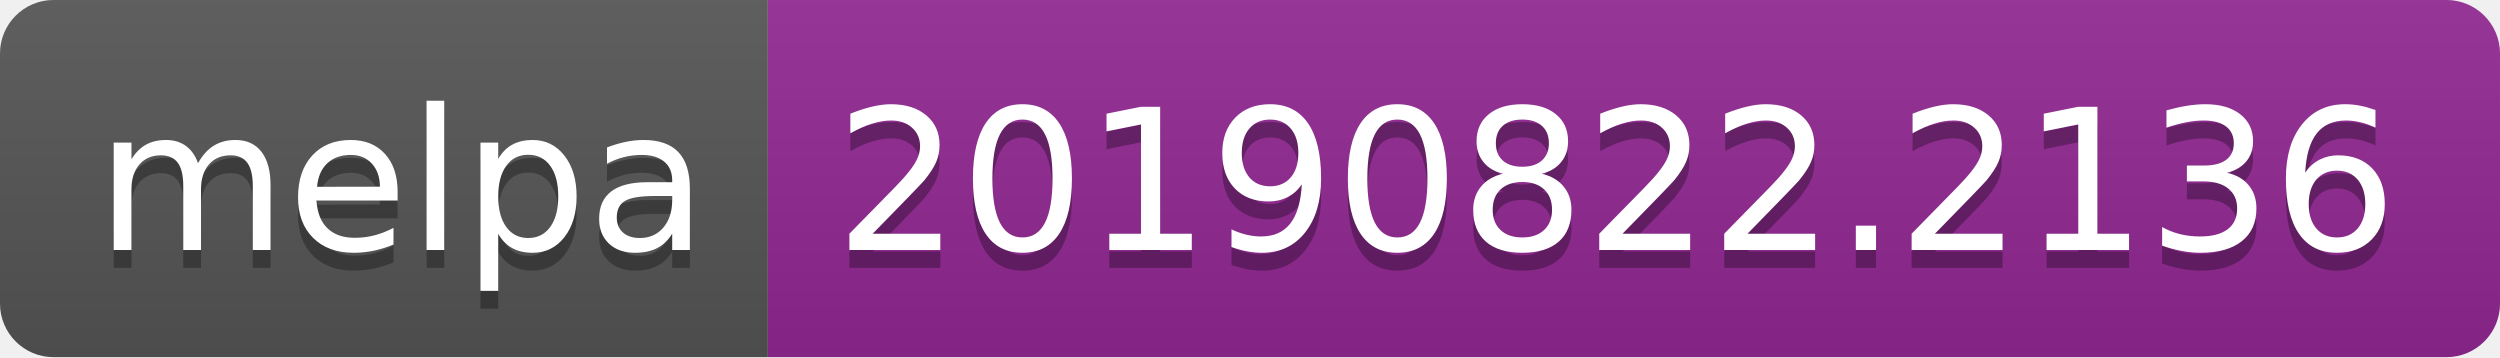
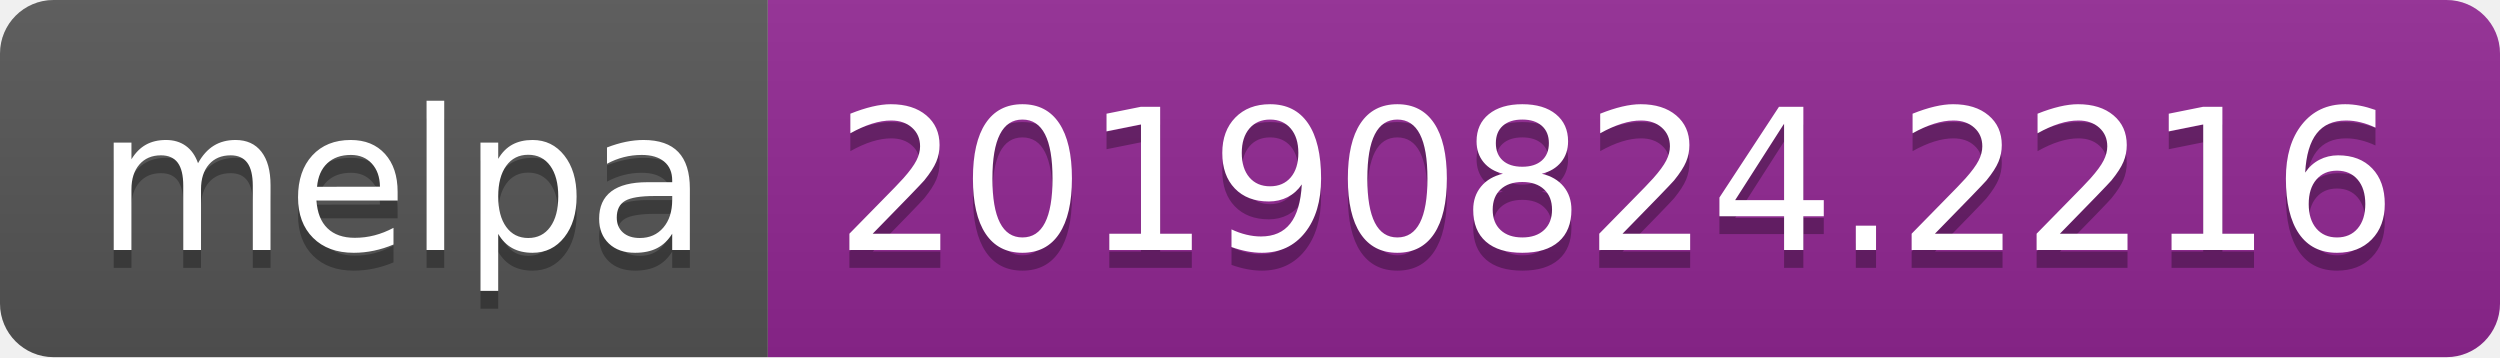
<svg xmlns="http://www.w3.org/2000/svg" width="140" height="20">
  <linearGradient id="b" x2="0" y2="100%">
    <stop offset="0" stop-color="#bbb" stop-opacity=".1" />
    <stop offset="1" stop-opacity=".1" />
  </linearGradient>
  <clipPath id="a">
    <rect width="140" height="20" rx="3" fill="#fff" />
  </clipPath>
  <g clip-path="url(#a)">
    <path fill="#555" d="M0 0h43v20H0z" />
    <path fill="#922793" d="M43 0h97v20H43z" />
    <path fill="url(#b)" d="M0 0h140v20H0z" />
  </g>
  <g fill="#fff" text-anchor="middle" font-family="DejaVu Sans,Verdana,Geneva,sans-serif" font-size="110">
    <text x="225" y="150" fill="#010101" fill-opacity=".3" transform="scale(.1)" textLength="330">melpa</text>
    <text x="225" y="140" transform="scale(.1)" textLength="330">melpa</text>
-     <text x="905" y="150" fill="#010101" fill-opacity=".3" transform="scale(.1)" textLength="870">20190822.2136</text>
-     <text x="905" y="140" transform="scale(.1)" textLength="870">20190822.2136</text>
+     <text x="905" y="150" fill="#010101" fill-opacity=".3" transform="scale(.1)" textLength="870">20190824.2216</text>
+     <text x="905" y="140" transform="scale(.1)" textLength="870">20190824.2216</text>
  </g>
</svg>
